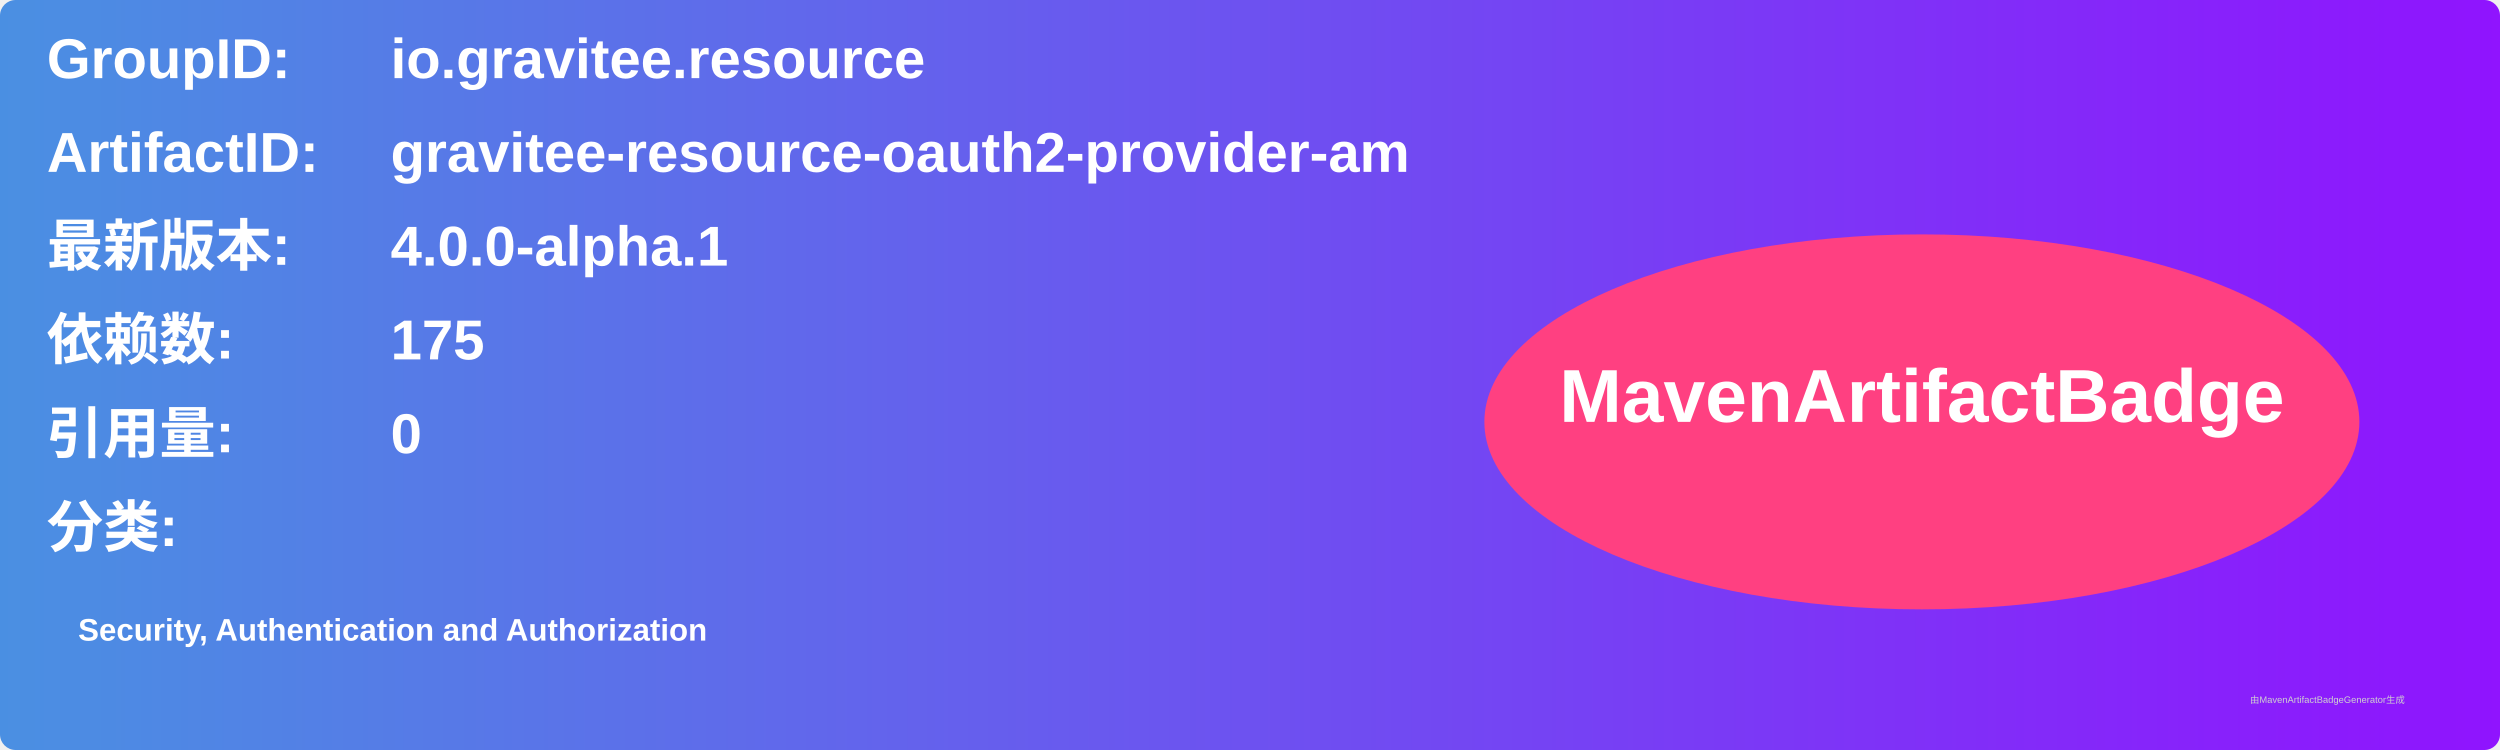
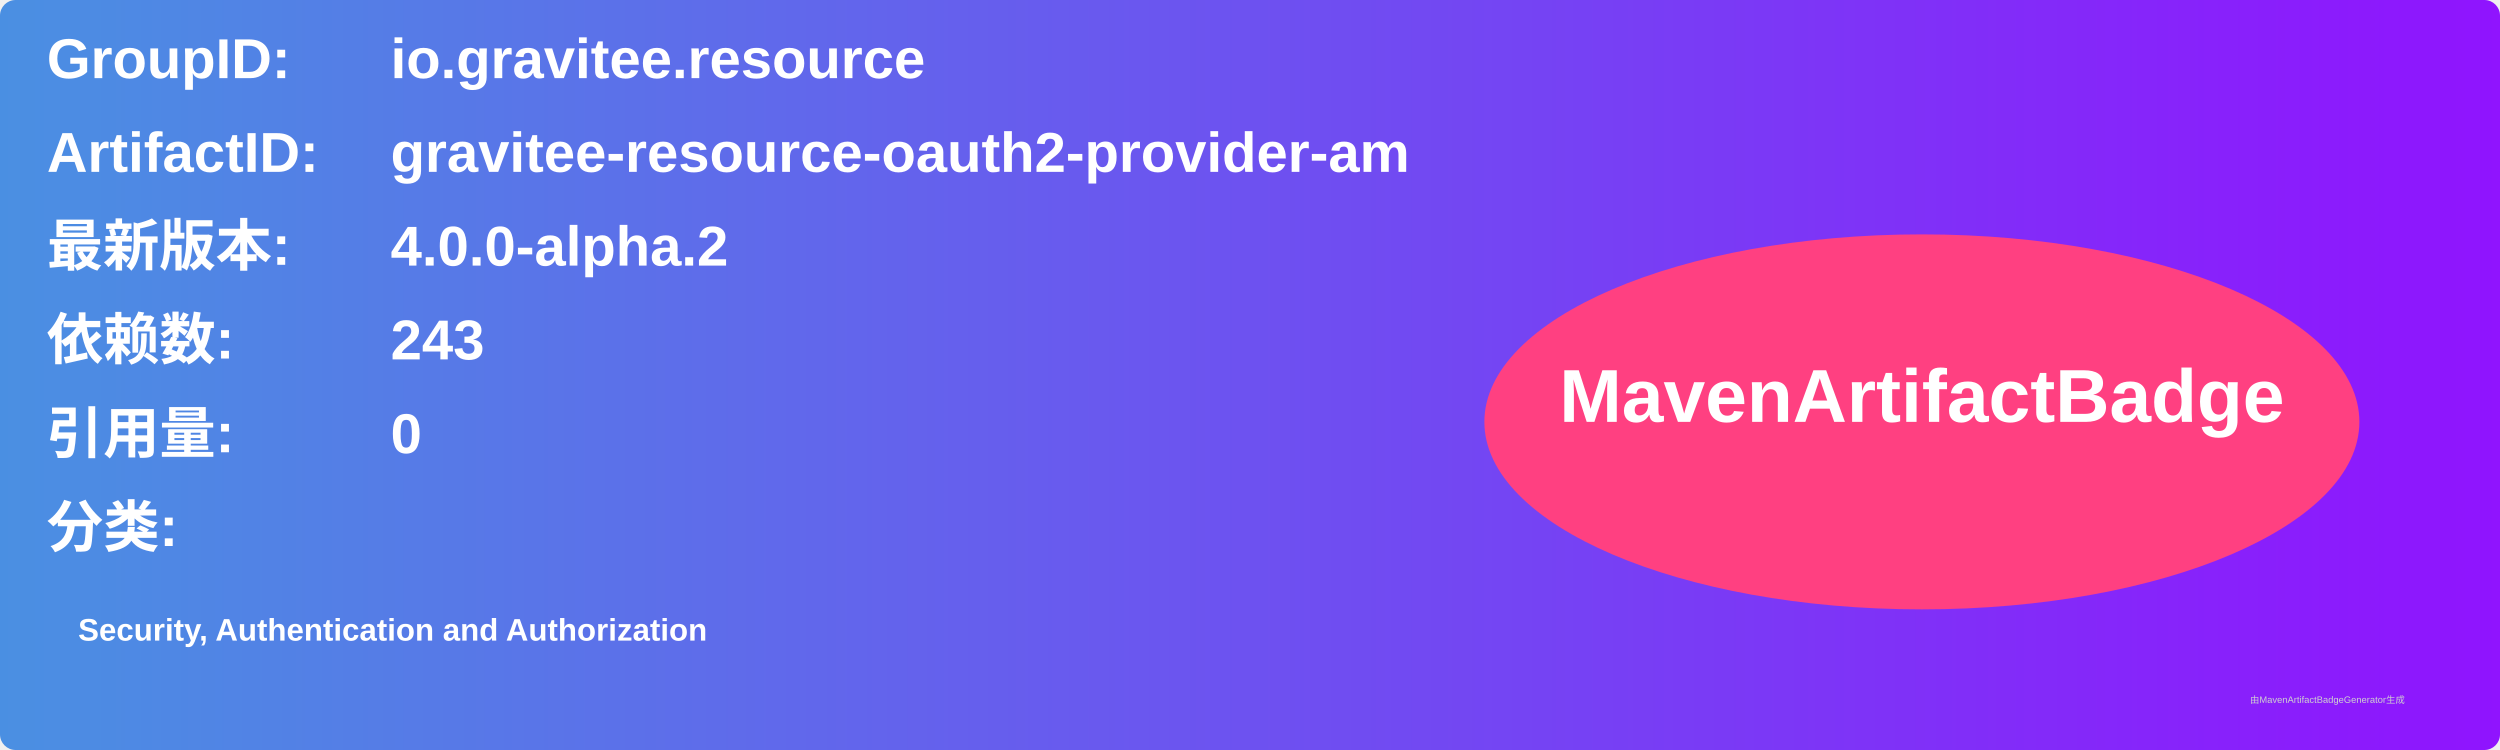
<svg xmlns="http://www.w3.org/2000/svg" width="800" height="240" viewBox="0 0 800 240">
  <linearGradient id="grad" x1="0%" y1="0%" x2="100%" y2="0%">
    <stop offset="0%" stop-color="#4a90e2" />
    <stop offset="100%" stop-color="#9013fe" />
  </linearGradient>
  <rect width="100%" height="100%" rx="5" ry="5" fill="url(#grad)" />
  <g transform="translate(15, 15)">
    <text x="0" y="10" font-family="Arial" font-size="18" fill="white" font-weight="bold" width="260">GroupID:</text>
    <text x="110" y="10" font-family="Arial" font-size="18" fill="white" font-weight="bold" width="460">io.gravitee.resource</text>
    <text x="0" y="40" font-family="Arial" font-size="18" fill="white" font-weight="bold" width="260">ArtifactID:</text>
    <text x="110" y="40" font-family="Arial" font-size="18" fill="white" font-weight="bold" width="460">gravitee-resource-oauth2-provider-am</text>
    <text x="0" y="70" font-family="Arial" font-size="18" fill="white" font-weight="bold">最新版本:</text>
    <text x="110" y="70" font-family="Arial" font-size="18" fill="white" font-weight="bold">
-       <tspan font-weight="bold">4.0.0-alpha.1</tspan>
+       <tspan font-weight="bold">4.0.0-alpha.2</tspan>
    </text>
    <text x="0" y="100" font-family="Arial" font-size="18" fill="white" font-weight="bold">依赖数: </text>
    <text x="110" y="100" font-family="Arial" font-size="18" fill="white">
-       <tspan font-weight="bold">175</tspan>
+       <tspan font-weight="bold">243</tspan>
    </text>
    <text x="0" y="130" font-family="Arial" font-size="18" fill="white" font-weight="bold">引用量: </text>
    <text x="110" y="130" font-family="Arial" font-size="18" fill="white">
      <tspan font-weight="bold">0</tspan>
    </text>
    <text x="0" y="160" font-family="Arial" font-size="18" fill="white" font-weight="bold">分类:</text>
    <text x="10" y="190" font-family="Arial" font-size="10" fill="white">
      <tspan font-weight="bold">Security, Authentication and Authorization</tspan>
    </text>
    <ellipse cx="600" cy="120" rx="140" ry="60" fill="#ff4081" />
    <text x="600" y="120" text-anchor="middle" font-family="Arial" font-size="24" fill="white" font-weight="bold">MavenArtifactBadge</text>
  </g>
  <text x="720" y="225" font-family="Arial" font-size="3" fill="#d0d0d0">由MavenArtifactBadgeGenerator生成</text>
</svg>
